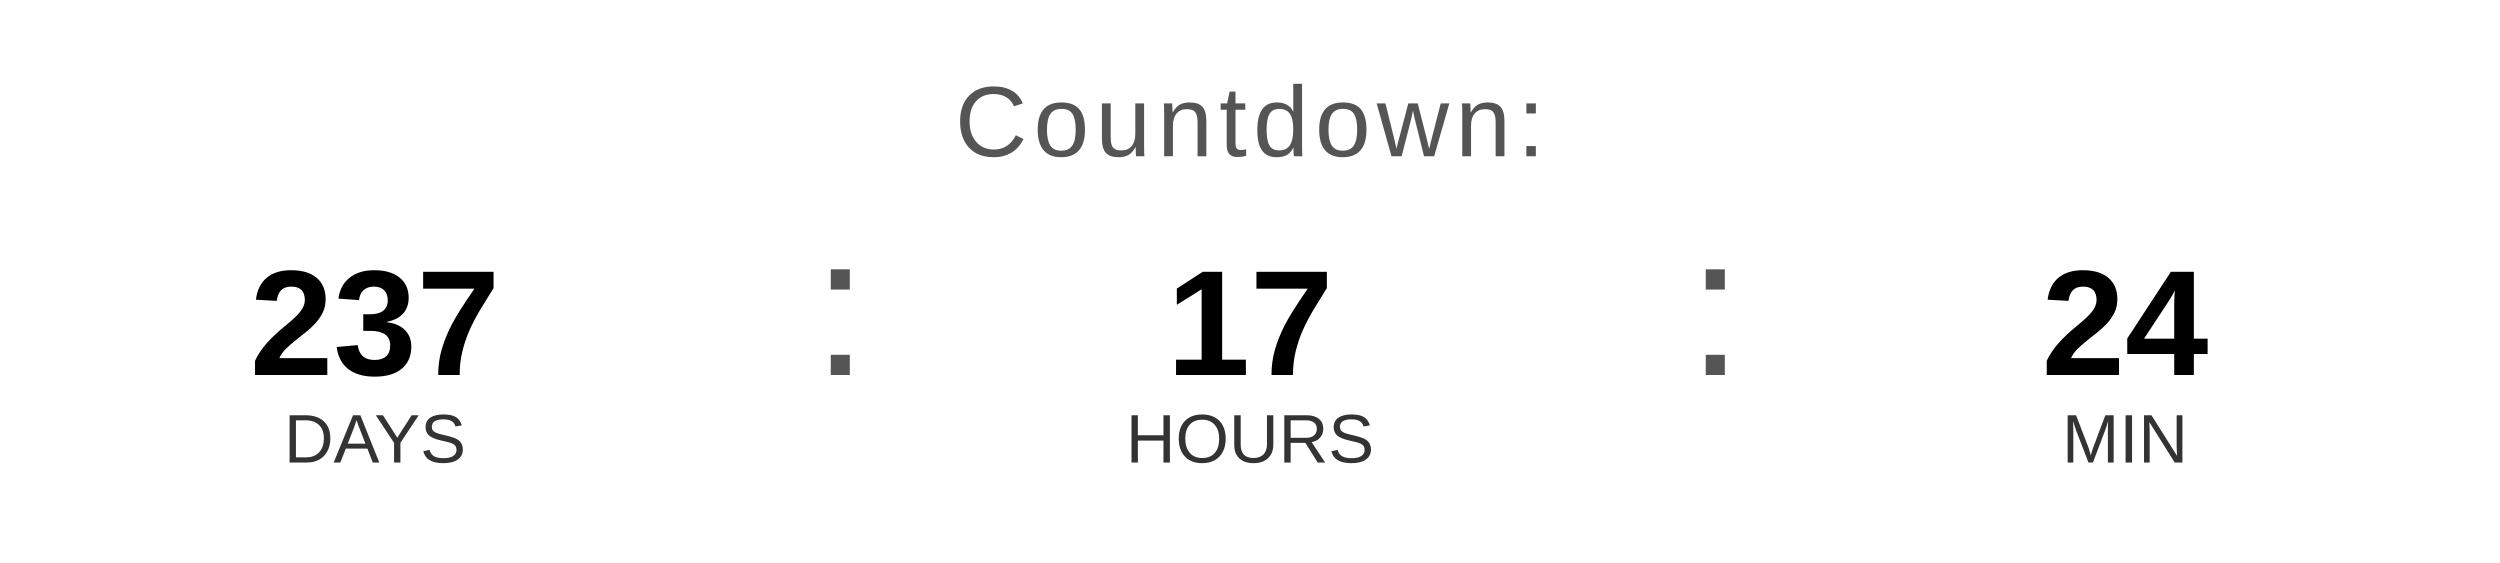
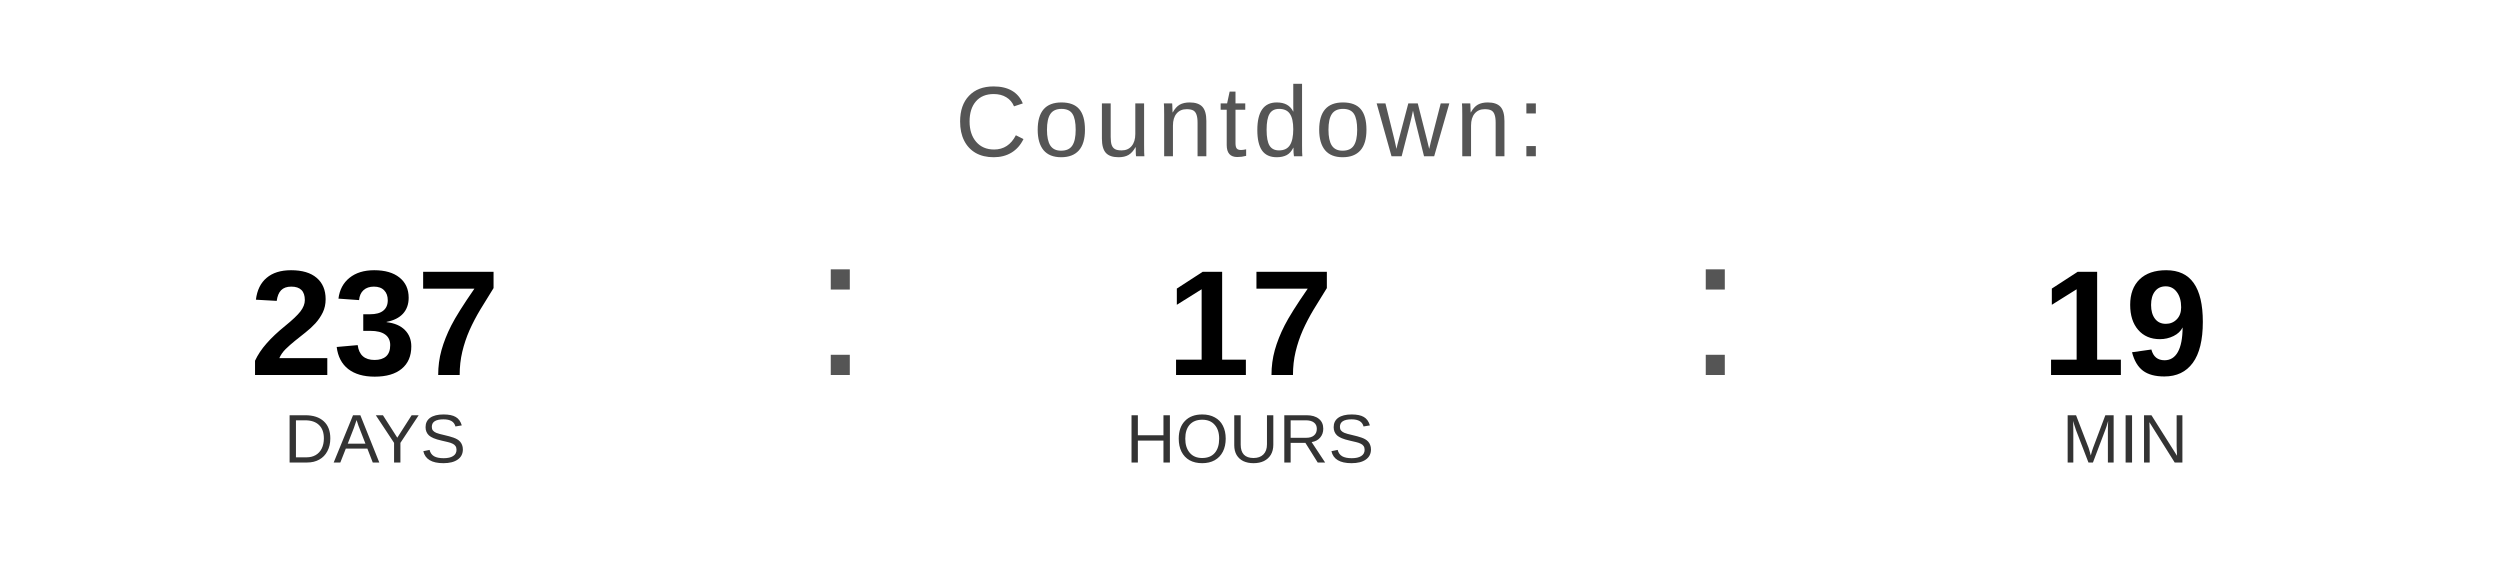
<svg xmlns="http://www.w3.org/2000/svg" width="400" height="90" viewBox="0 0 400 90">
  <text x="200" y="25" font-family="Arial, Helvetica, sans-serif" font-size="16" fill="#555555" text-anchor="middle" letter-spacing="1">
    Countdown:
  </text>
  <text x="60" y="60" font-family="Arial, Helvetica, sans-serif" font-size="24" font-weight="bold" fill="#000000" text-anchor="middle">237</text>
  <text x="60" y="74" font-family="Arial, Helvetica, sans-serif" font-size="11" fill="#333333" text-anchor="middle">DAYS</text>
  <text x="130" y="60" font-family="Arial, sans-serif" font-size="32" fill="#555555">:</text>
  <text x="200" y="60" font-family="Arial, Helvetica, sans-serif" font-size="24" font-weight="bold" fill="#000000" text-anchor="middle">17</text>
  <text x="200" y="74" font-family="Arial, Helvetica, sans-serif" font-size="11" fill="#333333" text-anchor="middle">HOURS</text>
  <text x="270" y="60" font-family="Arial, sans-serif" font-size="32" fill="#555555">:</text>
-   <text x="340" y="60" font-family="Arial, Helvetica, sans-serif" font-size="24" font-weight="bold" fill="#000000" text-anchor="middle">24</text>
+   <text x="340" y="60" font-family="Arial, Helvetica, sans-serif" font-size="24" font-weight="bold" fill="#000000" text-anchor="middle">19</text>
  <text x="340" y="74" font-family="Arial, Helvetica, sans-serif" font-size="11" fill="#333333" text-anchor="middle">MIN</text>
</svg>
